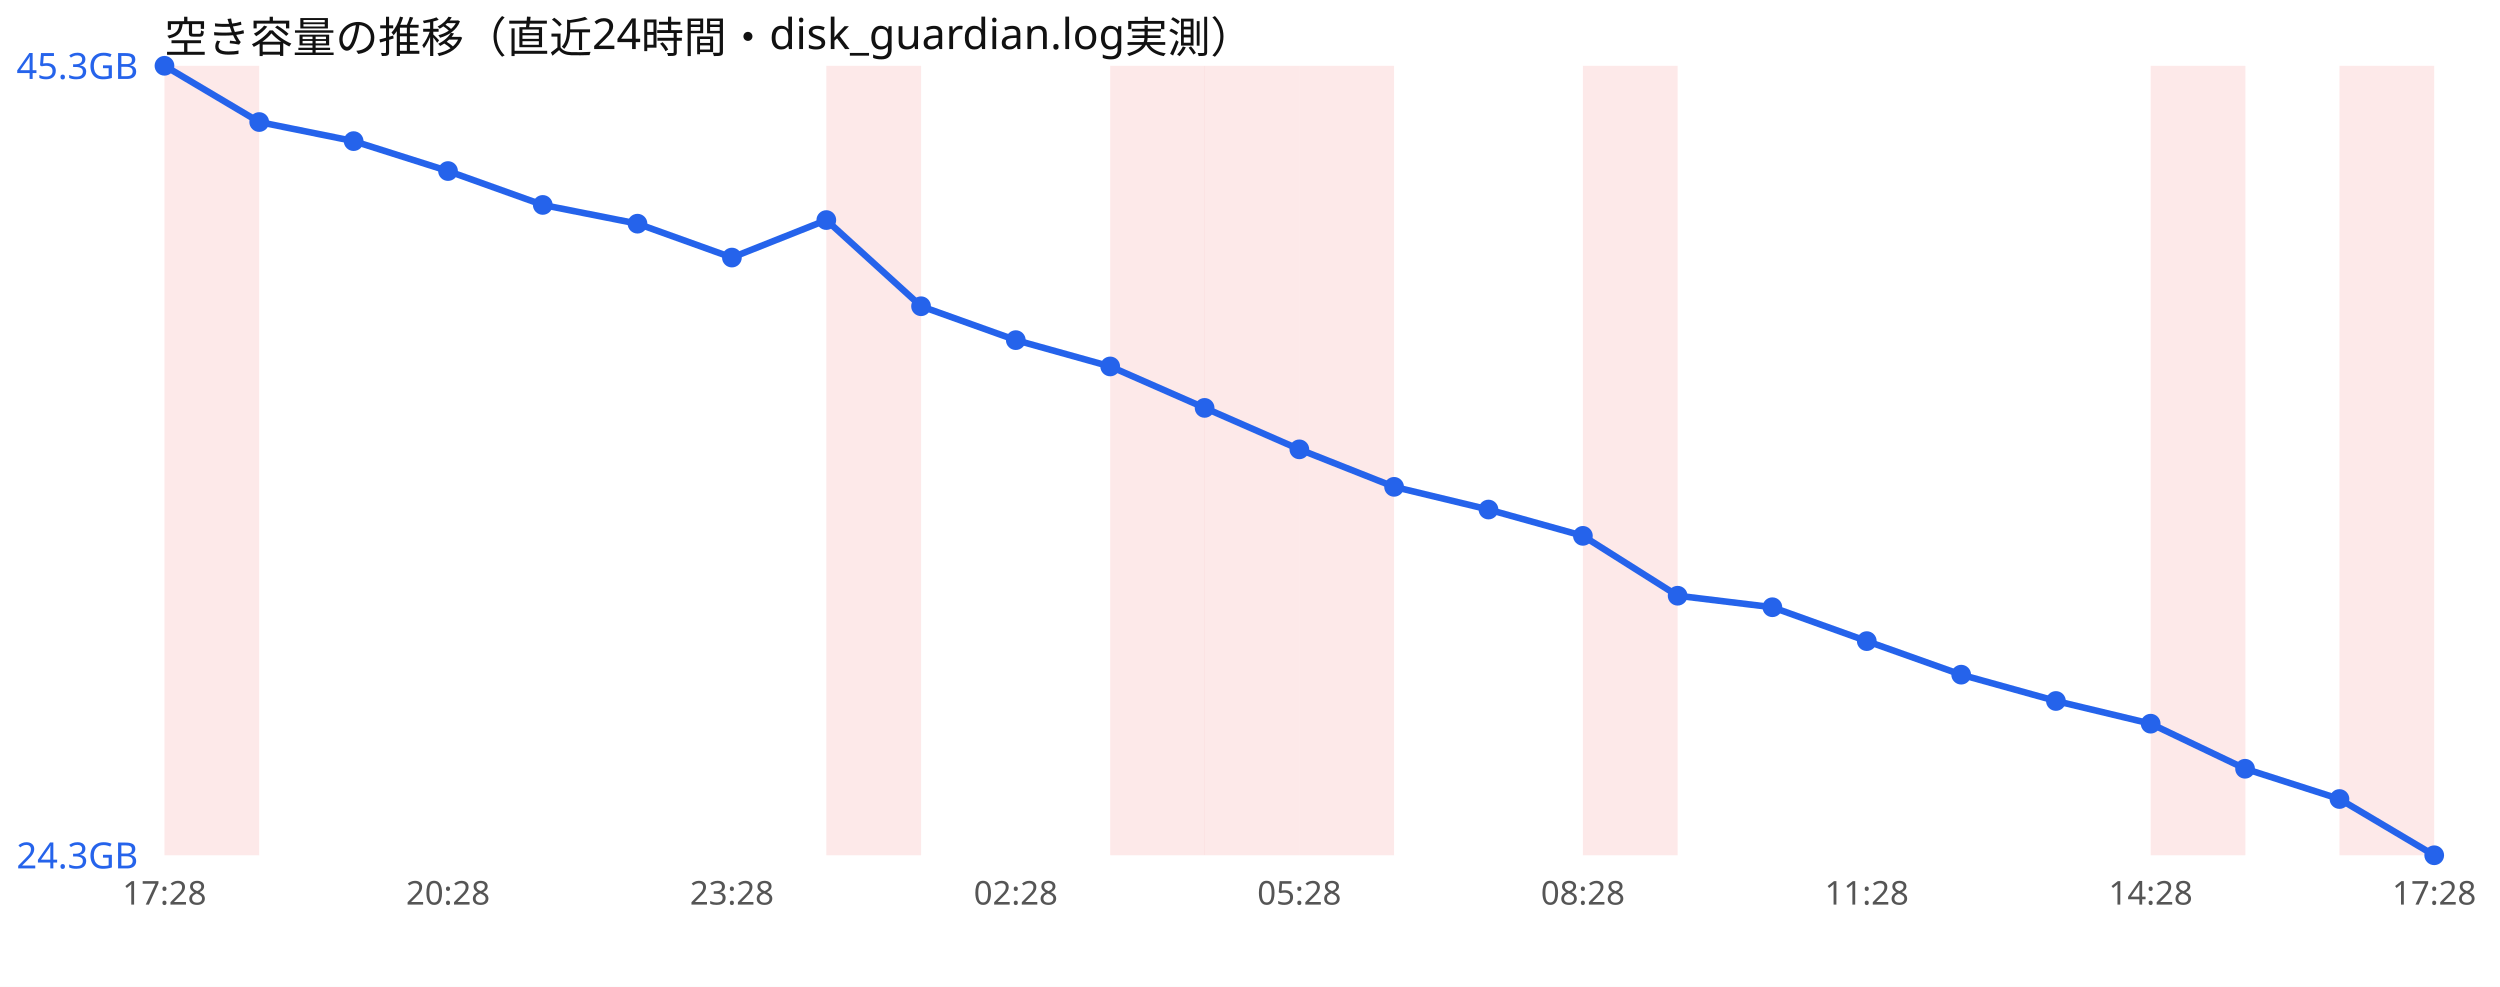
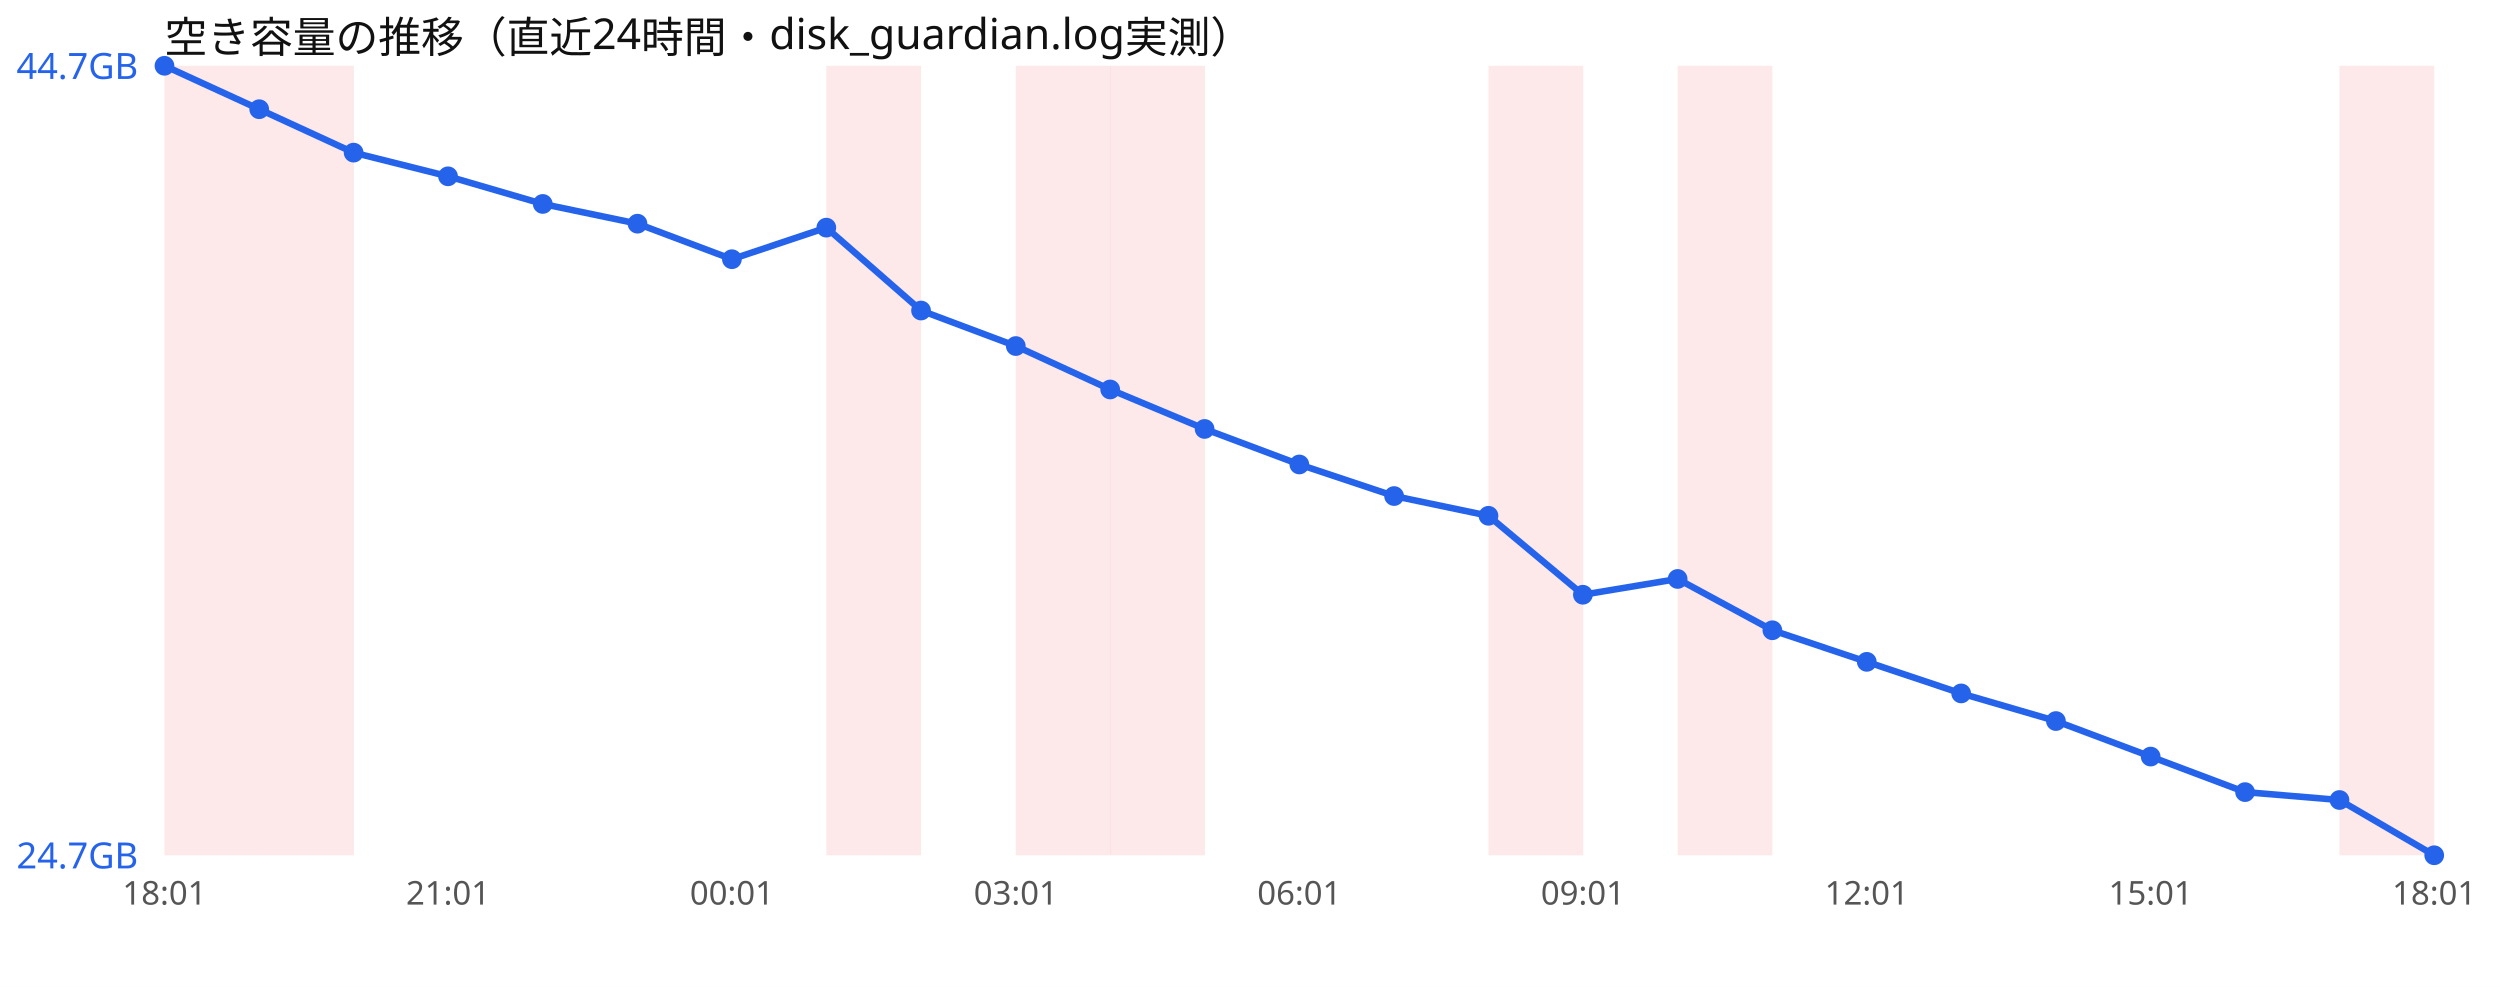
<svg xmlns="http://www.w3.org/2000/svg" width="760" height="300" viewBox="0 0 760 300" font-family="sans-serif">
  <rect width="760" height="300" fill="#ffffff" />
  <text x="50" y="16" font-size="13" fill="#111">空き容量の推移（直近24時間・disk_guardian.log実測）</text>
  <rect x="50.0" y="20" width="28.8" height="240" fill="#ef4444" opacity="0.12" />
+   <rect x="78.8" y="20" width="28.8" height="240" fill="#ef4444" opacity="0.12" />
  <rect x="251.2" y="20" width="28.8" height="240" fill="#ef4444" opacity="0.12" />
+   <rect x="308.8" y="20" width="28.8" height="240" fill="#ef4444" opacity="0.12" />
  <rect x="337.5" y="20" width="28.8" height="240" fill="#ef4444" opacity="0.12" />
-   <rect x="366.2" y="20" width="28.8" height="240" fill="#ef4444" opacity="0.12" />
-   <rect x="395.0" y="20" width="28.8" height="240" fill="#ef4444" opacity="0.12" />
-   <rect x="481.2" y="20" width="28.8" height="240" fill="#ef4444" opacity="0.12" />
-   <rect x="653.8" y="20" width="28.8" height="240" fill="#ef4444" opacity="0.12" />
+   <rect x="452.5" y="20" width="28.8" height="240" fill="#ef4444" opacity="0.12" />
+   <rect x="510.0" y="20" width="28.8" height="240" fill="#ef4444" opacity="0.12" />
  <rect x="711.2" y="20" width="28.8" height="240" fill="#ef4444" opacity="0.12" />
-   <polyline points="50.0,20.0 78.8,37.1 107.5,42.9 136.2,52.0 165.0,62.3 193.8,68.0 222.5,78.3 251.2,66.9 280.0,93.1 308.8,103.4 337.5,111.4 366.2,124.0 395.0,136.6 423.8,148.0 452.5,154.9 481.2,162.9 510.0,181.1 538.8,184.6 567.5,194.9 596.2,205.1 625.0,213.1 653.8,220.0 682.5,233.7 711.2,242.9 740.0,260.0" fill="none" stroke="#2563eb" stroke-width="2" />
+   <polyline points="50.0,20.0 78.8,33.2 107.5,46.4 136.2,53.6 165.0,62.0 193.8,68.0 222.5,78.8 251.2,69.2 280.0,94.4 308.8,105.2 337.5,118.4 366.2,130.4 395.0,141.2 423.8,150.8 452.5,156.8 481.2,180.8 510.0,176.0 538.8,191.6 567.5,201.2 596.2,210.8 625.0,219.2 653.8,230.0 682.5,240.8 711.2,243.2 740.0,260.0" fill="none" stroke="#2563eb" stroke-width="2" />
  <circle cx="50.0" cy="20.0" r="3" fill="#2563eb" />
-   <circle cx="78.8" cy="37.1" r="3" fill="#2563eb" />
-   <circle cx="107.5" cy="42.9" r="3" fill="#2563eb" />
-   <circle cx="136.2" cy="52.0" r="3" fill="#2563eb" />
-   <circle cx="165.0" cy="62.3" r="3" fill="#2563eb" />
+   <circle cx="78.8" cy="33.2" r="3" fill="#2563eb" />
+   <circle cx="107.5" cy="46.4" r="3" fill="#2563eb" />
+   <circle cx="136.2" cy="53.6" r="3" fill="#2563eb" />
+   <circle cx="165.0" cy="62.0" r="3" fill="#2563eb" />
  <circle cx="193.8" cy="68.0" r="3" fill="#2563eb" />
-   <circle cx="222.5" cy="78.3" r="3" fill="#2563eb" />
-   <circle cx="251.2" cy="66.9" r="3" fill="#2563eb" />
-   <circle cx="280.0" cy="93.1" r="3" fill="#2563eb" />
-   <circle cx="308.8" cy="103.4" r="3" fill="#2563eb" />
-   <circle cx="337.5" cy="111.4" r="3" fill="#2563eb" />
-   <circle cx="366.2" cy="124.0" r="3" fill="#2563eb" />
-   <circle cx="395.0" cy="136.6" r="3" fill="#2563eb" />
-   <circle cx="423.8" cy="148.0" r="3" fill="#2563eb" />
-   <circle cx="452.5" cy="154.9" r="3" fill="#2563eb" />
-   <circle cx="481.2" cy="162.9" r="3" fill="#2563eb" />
-   <circle cx="510.0" cy="181.1" r="3" fill="#2563eb" />
-   <circle cx="538.8" cy="184.6" r="3" fill="#2563eb" />
-   <circle cx="567.5" cy="194.9" r="3" fill="#2563eb" />
-   <circle cx="596.2" cy="205.1" r="3" fill="#2563eb" />
-   <circle cx="625.0" cy="213.1" r="3" fill="#2563eb" />
-   <circle cx="653.8" cy="220.0" r="3" fill="#2563eb" />
-   <circle cx="682.5" cy="233.7" r="3" fill="#2563eb" />
-   <circle cx="711.2" cy="242.9" r="3" fill="#2563eb" />
+   <circle cx="222.5" cy="78.8" r="3" fill="#2563eb" />
+   <circle cx="251.2" cy="69.2" r="3" fill="#2563eb" />
+   <circle cx="280.0" cy="94.4" r="3" fill="#2563eb" />
+   <circle cx="308.8" cy="105.2" r="3" fill="#2563eb" />
+   <circle cx="337.5" cy="118.4" r="3" fill="#2563eb" />
+   <circle cx="366.2" cy="130.4" r="3" fill="#2563eb" />
+   <circle cx="395.0" cy="141.2" r="3" fill="#2563eb" />
+   <circle cx="423.8" cy="150.8" r="3" fill="#2563eb" />
+   <circle cx="452.5" cy="156.8" r="3" fill="#2563eb" />
+   <circle cx="481.2" cy="180.8" r="3" fill="#2563eb" />
+   <circle cx="510.0" cy="176.0" r="3" fill="#2563eb" />
+   <circle cx="538.8" cy="191.6" r="3" fill="#2563eb" />
+   <circle cx="567.5" cy="201.2" r="3" fill="#2563eb" />
+   <circle cx="596.2" cy="210.8" r="3" fill="#2563eb" />
+   <circle cx="625.0" cy="219.2" r="3" fill="#2563eb" />
+   <circle cx="653.8" cy="230.0" r="3" fill="#2563eb" />
+   <circle cx="682.5" cy="240.8" r="3" fill="#2563eb" />
+   <circle cx="711.2" cy="243.2" r="3" fill="#2563eb" />
  <circle cx="740.0" cy="260.0" r="3" fill="#2563eb" />
-   <text x="5" y="24.0" font-size="11" fill="#2563eb">45.3GB</text>
-   <text x="5" y="264.0" font-size="11" fill="#2563eb">24.3GB</text>
-   <text x="50.0" y="275" font-size="10" fill="#555" text-anchor="middle">17:28</text>
-   <text x="136.2" y="275" font-size="10" fill="#555" text-anchor="middle">20:28</text>
-   <text x="222.5" y="275" font-size="10" fill="#555" text-anchor="middle">23:28</text>
-   <text x="308.8" y="275" font-size="10" fill="#555" text-anchor="middle">02:28</text>
-   <text x="395.0" y="275" font-size="10" fill="#555" text-anchor="middle">05:28</text>
-   <text x="481.2" y="275" font-size="10" fill="#555" text-anchor="middle">08:28</text>
-   <text x="567.5" y="275" font-size="10" fill="#555" text-anchor="middle">11:28</text>
-   <text x="653.8" y="275" font-size="10" fill="#555" text-anchor="middle">14:28</text>
-   <text x="740.0" y="275" font-size="10" fill="#555" text-anchor="middle">17:28</text>
+   <text x="5" y="24.0" font-size="11" fill="#2563eb">44.7GB</text>
+   <text x="5" y="264.0" font-size="11" fill="#2563eb">24.7GB</text>
+   <text x="50.0" y="275" font-size="10" fill="#555" text-anchor="middle">18:01</text>
+   <text x="136.2" y="275" font-size="10" fill="#555" text-anchor="middle">21:01</text>
+   <text x="222.5" y="275" font-size="10" fill="#555" text-anchor="middle">00:01</text>
+   <text x="308.8" y="275" font-size="10" fill="#555" text-anchor="middle">03:01</text>
+   <text x="395.0" y="275" font-size="10" fill="#555" text-anchor="middle">06:01</text>
+   <text x="481.2" y="275" font-size="10" fill="#555" text-anchor="middle">09:01</text>
+   <text x="567.5" y="275" font-size="10" fill="#555" text-anchor="middle">12:01</text>
+   <text x="653.8" y="275" font-size="10" fill="#555" text-anchor="middle">15:01</text>
+   <text x="740.0" y="275" font-size="10" fill="#555" text-anchor="middle">18:01</text>
</svg>
